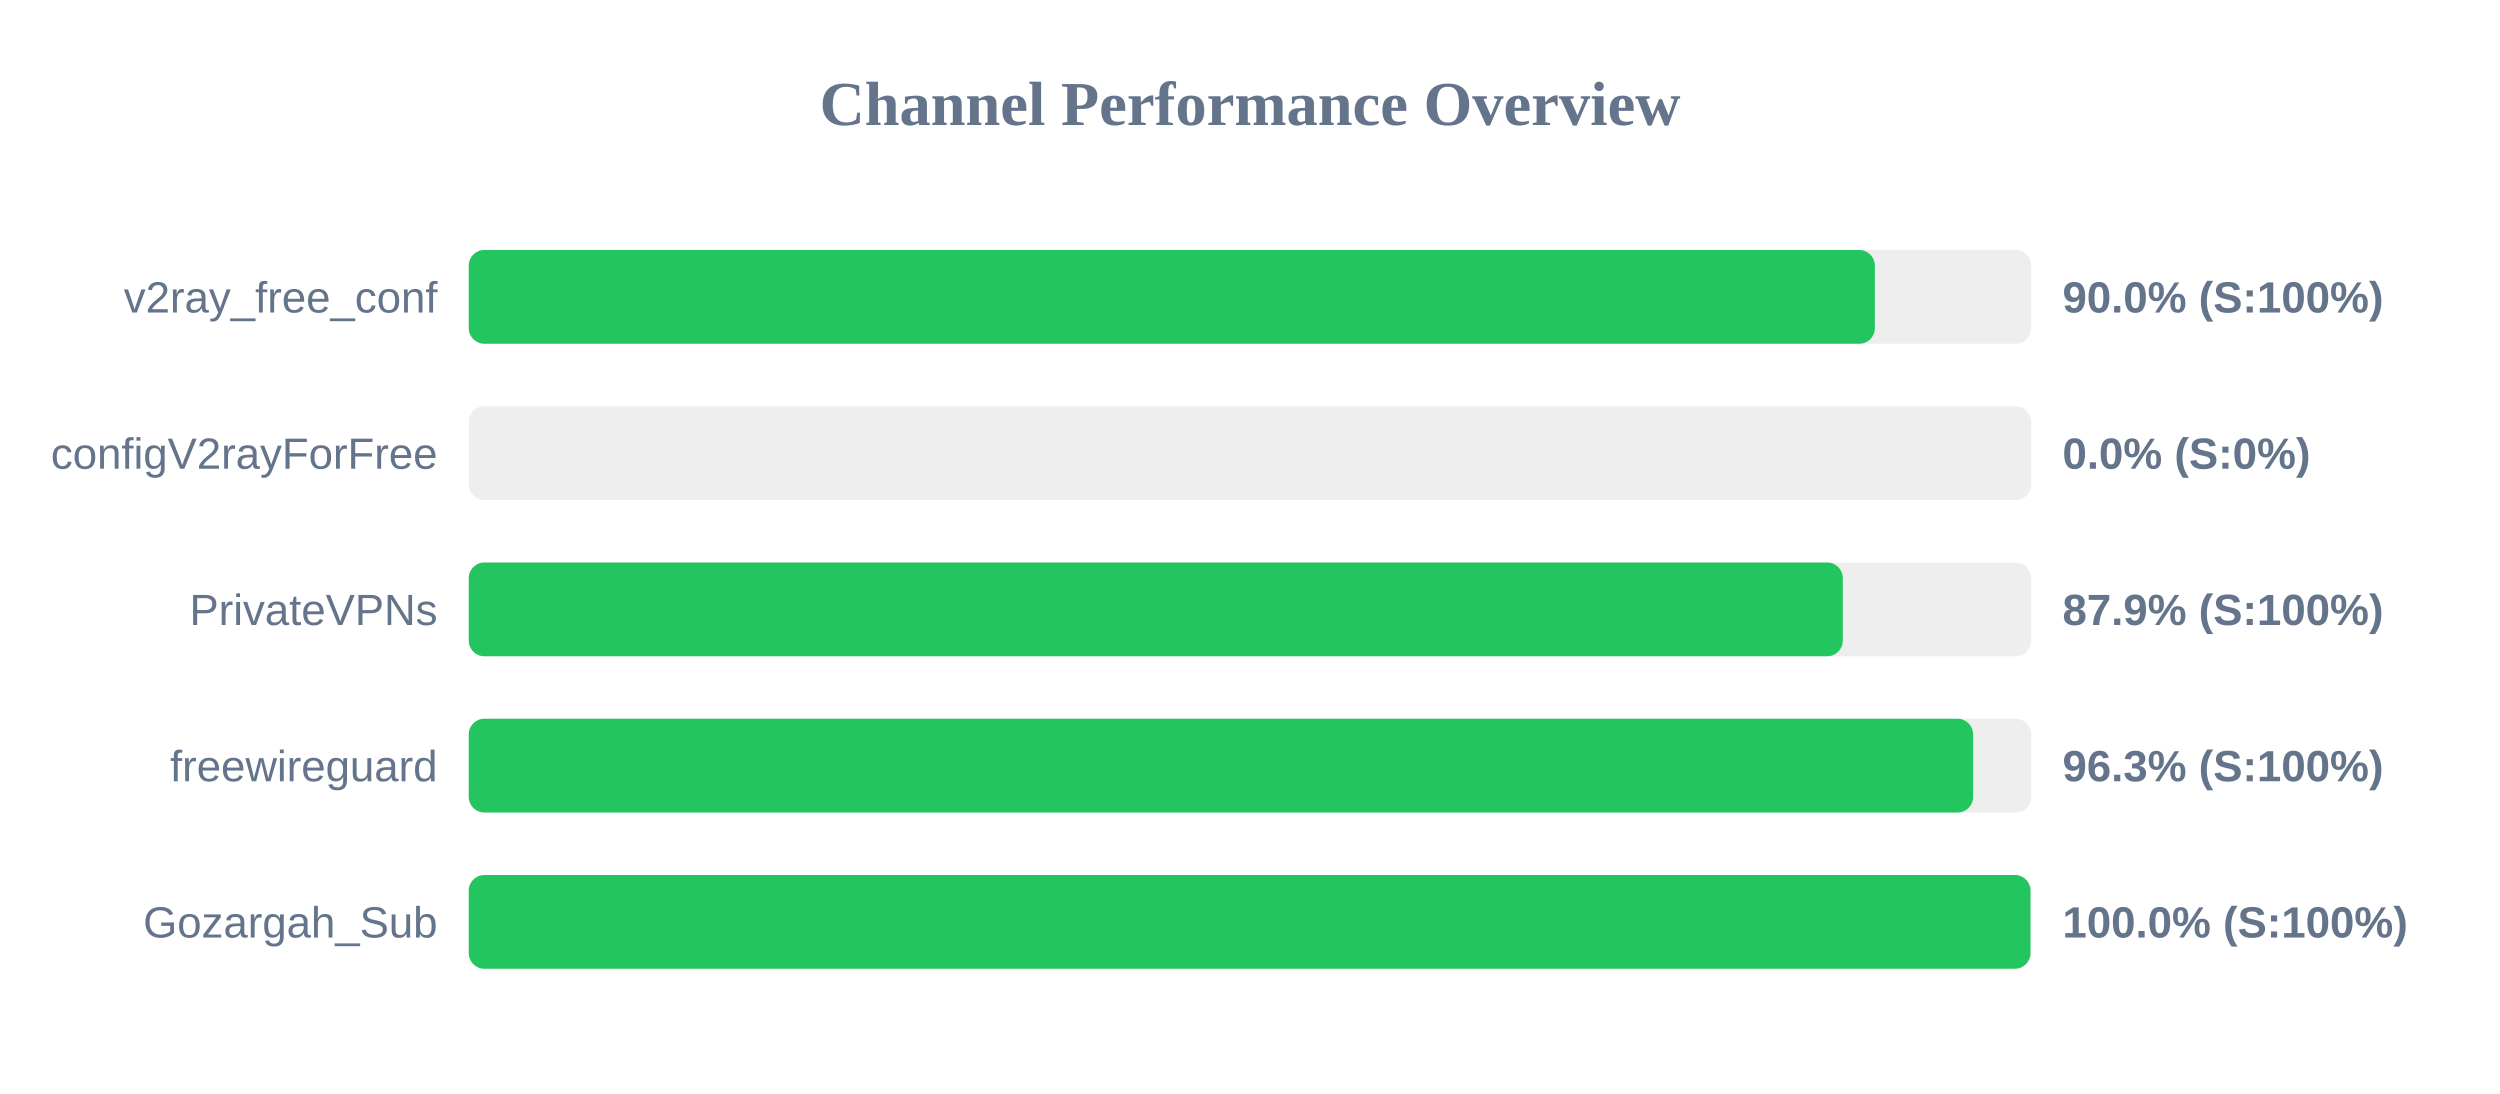
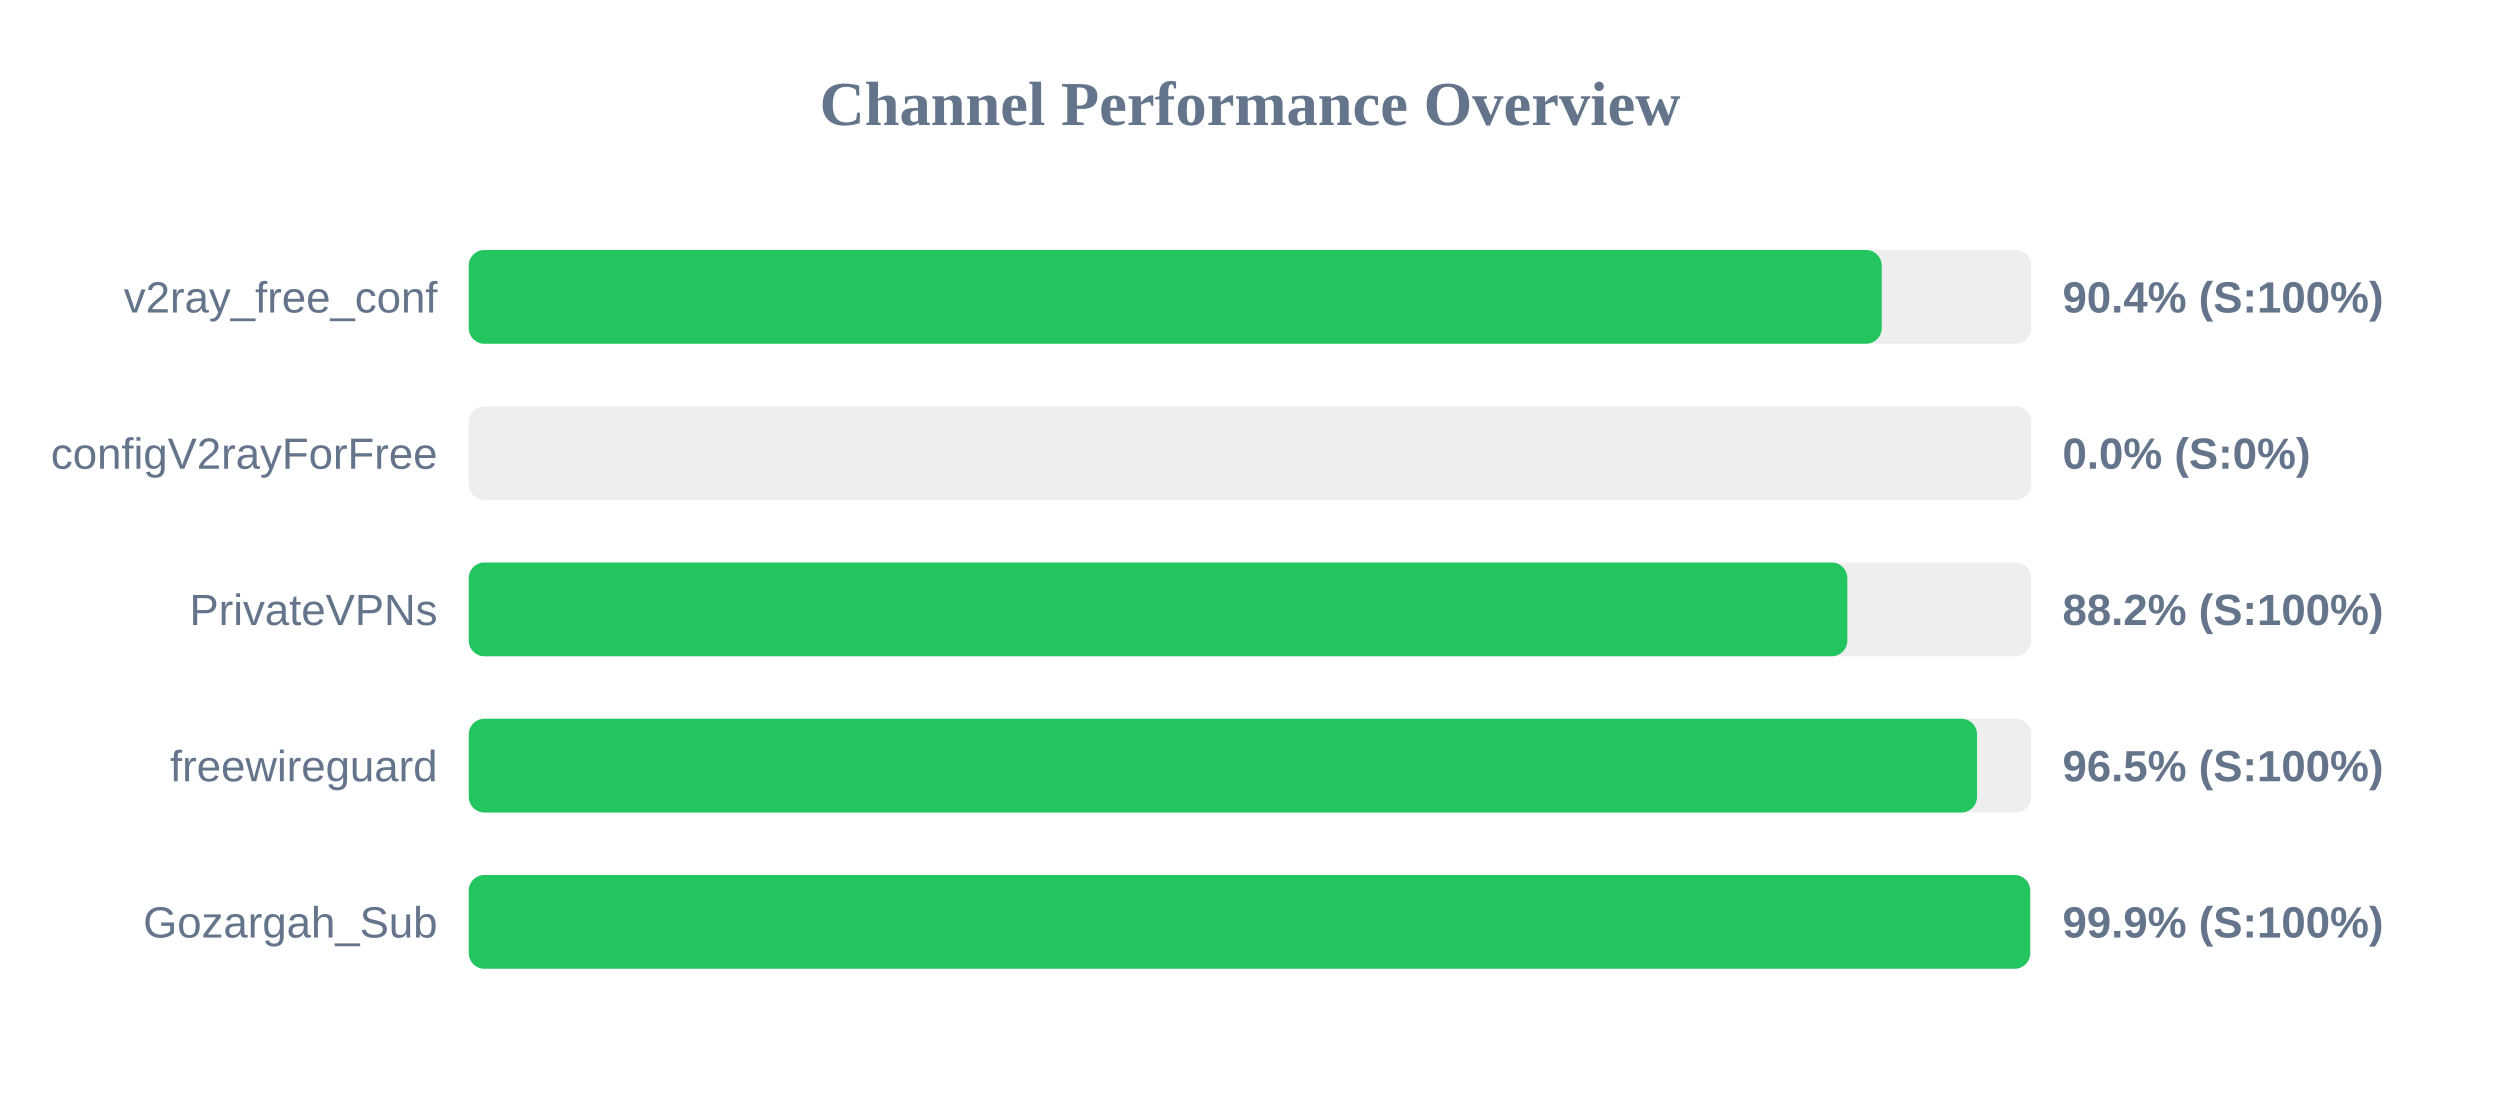
<svg xmlns="http://www.w3.org/2000/svg" width="800" height="350" version="1.1">
  <style>
        .row { font: 14px Arial; fill: #64748b; }
        .score { font: bold 14px Arial; fill: #64748b; }
    </style>
  <text x="400" y="40" text-anchor="middle" font-size="20px" font-weight="bold" fill="#64748b">Channel Performance Overview</text>
  <rect x="150" y="80" width="500" height="30" fill="#eee" rx="5" />
-   <rect x="150" y="80" width="449.95" height="30" fill="#22c55e" rx="5" />
+   <rect x="150" y="80" width="452.15" height="30" fill="#22c55e" rx="5" />
  <text x="140" y="100" text-anchor="end" class="row">v2ray_free_conf</text>
-   <text x="660" y="100" text-anchor="start" class="score">90.0% (S:100%)</text>
+   <text x="660" y="100" text-anchor="start" class="score">90.4% (S:100%)</text>
  <rect x="150" y="130" width="500" height="30" fill="#eee" rx="5" />
  <rect x="150" y="130" width="0.0" height="30" fill="#ef4444" rx="5" />
  <text x="140" y="150" text-anchor="end" class="row">configV2rayForFree</text>
  <text x="660" y="150" text-anchor="start" class="score">0.0% (S:0%)</text>
  <rect x="150" y="180" width="500" height="30" fill="#eee" rx="5" />
-   <rect x="150" y="180" width="439.7" height="30" fill="#22c55e" rx="5" />
+   <rect x="150" y="180" width="441.15" height="30" fill="#22c55e" rx="5" />
  <text x="140" y="200" text-anchor="end" class="row">PrivateVPNs</text>
-   <text x="660" y="200" text-anchor="start" class="score">87.9% (S:100%)</text>
+   <text x="660" y="200" text-anchor="start" class="score">88.2% (S:100%)</text>
  <rect x="150" y="230" width="500" height="30" fill="#eee" rx="5" />
-   <rect x="150" y="230" width="481.4" height="30" fill="#22c55e" rx="5" />
+   <rect x="150" y="230" width="482.65" height="30" fill="#22c55e" rx="5" />
  <text x="140" y="250" text-anchor="end" class="row">freewireguard</text>
-   <text x="660" y="250" text-anchor="start" class="score">96.3% (S:100%)</text>
+   <text x="660" y="250" text-anchor="start" class="score">96.5% (S:100%)</text>
  <rect x="150" y="280" width="500" height="30" fill="#eee" rx="5" />
-   <rect x="150" y="280" width="499.75" height="30" fill="#22c55e" rx="5" />
+   <rect x="150" y="280" width="499.65" height="30" fill="#22c55e" rx="5" />
  <text x="140" y="300" text-anchor="end" class="row">Gozargah_Sub</text>
-   <text x="660" y="300" text-anchor="start" class="score">100.0% (S:100%)</text>
+   <text x="660" y="300" text-anchor="start" class="score">99.9% (S:100%)</text>
</svg>
